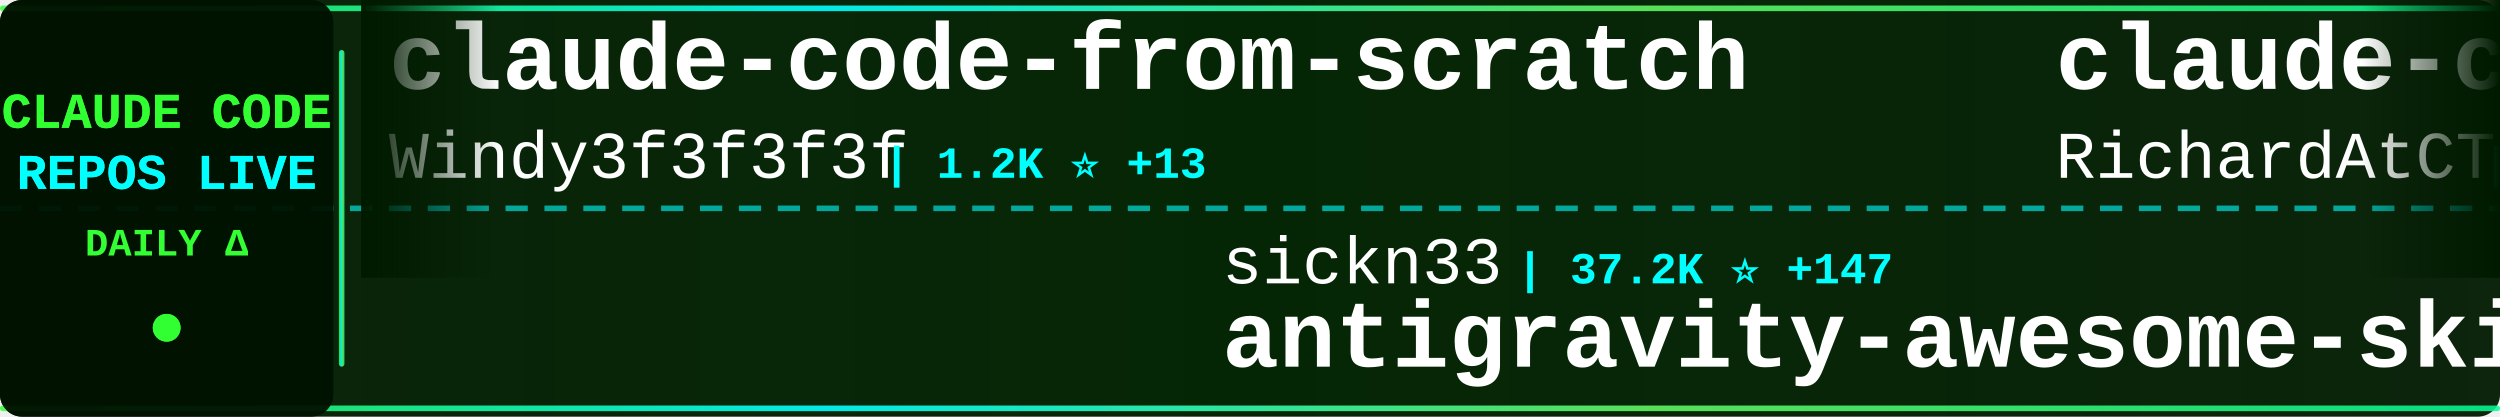
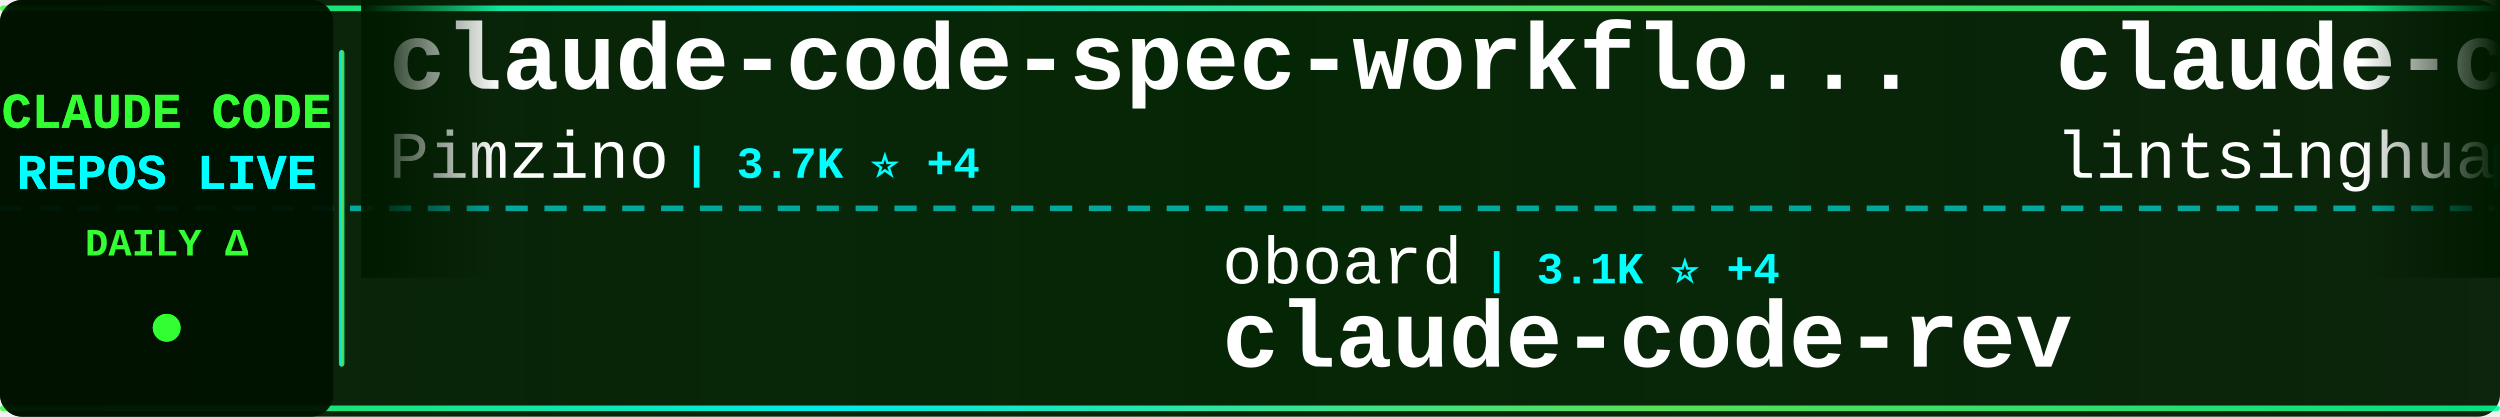
<svg xmlns="http://www.w3.org/2000/svg" width="900" height="150">
  <defs>
    <linearGradient id="tickerBg" x1="0%" y1="0%" x2="100%" y2="0%">
      <stop offset="0%" style="stop-color:#001a00;stop-opacity:0.95" />
      <stop offset="50%" style="stop-color:#002200;stop-opacity:0.98" />
      <stop offset="100%" style="stop-color:#001a00;stop-opacity:0.95" />
    </linearGradient>
    <linearGradient id="borderGrad" x1="0%" y1="0%" x2="100%" y2="0%">
      <stop offset="0%" style="stop-color:#33ff33;stop-opacity:0.85">
        <animate attributeName="stop-opacity" values="0.85;1;0.85" dur="2s" repeatCount="indefinite" />
      </stop>
      <stop offset="33%" style="stop-color:#00ffff;stop-opacity:0.9">
        <animate attributeName="stop-opacity" values="0.9;1;0.9" dur="2.2s" repeatCount="indefinite" />
      </stop>
      <stop offset="66%" style="stop-color:#66ff66;stop-opacity:0.85">
        <animate attributeName="stop-opacity" values="0.85;1;0.85" dur="1.8s" repeatCount="indefinite" />
      </stop>
      <stop offset="100%" style="stop-color:#00ff99;stop-opacity:0.85">
        <animate attributeName="stop-opacity" values="0.85;1;0.85" dur="2s" repeatCount="indefinite" />
      </stop>
    </linearGradient>
    <filter id="textGlow">
      <feGaussianBlur stdDeviation="0.1" result="coloredBlur" />
      <feMerge>
        <feMergeNode in="coloredBlur" />
        <feMergeNode in="SourceGraphic" />
      </feMerge>
    </filter>
    <filter id="metricGlow">
      <feGaussianBlur stdDeviation="0.2" result="coloredBlur" />
      <feMerge>
        <feMergeNode in="coloredBlur" />
        <feMergeNode in="SourceGraphic" />
      </feMerge>
    </filter>
    <linearGradient id="leftFade" x1="0%" y1="0%" x2="100%" y2="0%">
      <stop offset="0%" style="stop-color:#001a00;stop-opacity:1" />
      <stop offset="100%" style="stop-color:#001a00;stop-opacity:0" />
    </linearGradient>
    <linearGradient id="rightFade" x1="0%" y1="0%" x2="100%" y2="0%">
      <stop offset="0%" style="stop-color:#001a00;stop-opacity:0" />
      <stop offset="100%" style="stop-color:#001a00;stop-opacity:1" />
    </linearGradient>
  </defs>
  <rect width="900" height="150" fill="url(#tickerBg)" rx="8" />
  <rect x="0" y="2" width="900" height="2" fill="url(#borderGrad)" rx="1" />
  <rect x="0" y="146" width="900" height="2" fill="url(#borderGrad)" rx="1" />
  <line x1="0" y1="75" x2="900" y2="75" stroke="#00ffff" stroke-width="2" stroke-dasharray="8 6" opacity="0.6" />
  <rect x="0" y="0" width="120" height="150" fill="#001100" opacity="0.95" rx="8" />
  <text x="60" y="46" font-family="'Courier New', monospace" font-size="18" font-weight="bold" fill="#33ff33" text-anchor="middle" filter="url(#textGlow)">
    CLAUDE CODE
  </text>
  <text x="60" y="68" font-family="'Courier New', monospace" font-size="18" font-weight="bold" fill="#00ffff" text-anchor="middle" filter="url(#textGlow)">
    REPOS LIVE
  </text>
  <text x="60" y="92" font-family="'Courier New', monospace" font-size="14" font-weight="bold" fill="#33ff33" text-anchor="middle">
    DAILY Δ
  </text>
  <circle cx="60" cy="118" r="5" fill="#33ff33" filter="url(#metricGlow)">
    <animate attributeName="r" values="4;6;4" dur="1.5s" repeatCount="indefinite" />
    <animate attributeName="opacity" values="0.6;1;0.6" dur="1.5s" repeatCount="indefinite" />
  </circle>
  <rect x="122" y="18" width="2" height="114" fill="url(#borderGrad)" rx="1" />
  <clipPath id="tickerClip">
    <rect x="130" y="0" width="770" height="150" />
  </clipPath>
  <g clip-path="url(#tickerClip)">
    <g id="tickerItems">
      <animateTransform attributeName="transform" attributeType="XML" type="translate" from="0 0" to="-3000 0" dur="54s" repeatCount="indefinite" />
      <g transform="translate(0, 0)">
-         <text x="140" y="32" font-family="'Courier New', monospace" font-size="34" font-weight="bold" fill="#ffffff">claude-code-from-scratch</text>
-         <text x="140" y="64" font-family="'Courier New', monospace" font-size="24" font-weight="normal" fill="#ffffff" opacity="1.0">Windy3f3f3f3f</text>
-         <text x="318" y="64" font-family="'Courier New', monospace" font-size="16" font-weight="bold" fill="#00ffff"> | 1.2K ⭐ +13</text>
+         <text x="140" y="32" font-family="'Courier New', monospace" font-size="34" font-weight="bold" fill="#ffffff">claude-code-spec-workflo...</text>
+         <text x="140" y="64" font-family="'Courier New', monospace" font-size="24" font-weight="normal" fill="#ffffff" opacity="1.0">Pimzino</text>
+         <text x="246" y="64" font-family="'Courier New', monospace" font-size="16" font-weight="bold" fill="#00ffff"> | 3.7K ⭐ +4</text>
      </g>
      <g transform="translate(300, 0)">
-         <text x="140" y="102" font-family="'Courier New', monospace" font-size="24" font-weight="normal" fill="#ffffff" opacity="1.0">sickn33</text>
-         <text x="246" y="102" font-family="'Courier New', monospace" font-size="16" font-weight="bold" fill="#00ffff"> | 37.2K ⭐ +147</text>
-         <text x="140" y="132" font-family="'Courier New', monospace" font-size="34" font-weight="bold" fill="#ffffff">antigravity-awesome-skil...</text>
+         <text x="140" y="102" font-family="'Courier New', monospace" font-size="24" font-weight="normal" fill="#ffffff" opacity="1.0">oboard</text>
+         <text x="234" y="102" font-family="'Courier New', monospace" font-size="16" font-weight="bold" fill="#00ffff"> | 3.1K ⭐ +4</text>
+         <text x="140" y="132" font-family="'Courier New', monospace" font-size="34" font-weight="bold" fill="#ffffff">claude-code-rev</text>
      </g>
      <g transform="translate(600, 0)">
-         <text x="140" y="32" font-family="'Courier New', monospace" font-size="34" font-weight="bold" fill="#ffffff">claude-code-telegram</text>
-         <text x="140" y="64" font-family="'Courier New', monospace" font-size="24" font-weight="normal" fill="#ffffff" opacity="1.0">RichardAtCT</text>
-         <text x="294" y="64" font-family="'Courier New', monospace" font-size="16" font-weight="bold" fill="#00ffff"> | 2.6K ⭐ +8</text>
+         <text x="140" y="32" font-family="'Courier New', monospace" font-size="34" font-weight="bold" fill="#ffffff">claude-code-book</text>
+         <text x="140" y="64" font-family="'Courier New', monospace" font-size="24" font-weight="normal" fill="#ffffff" opacity="1.0">lintsinghua</text>
+         <text x="294" y="64" font-family="'Courier New', monospace" font-size="16" font-weight="bold" fill="#00ffff"> | 3.2K ⭐ +27</text>
      </g>
      <g transform="translate(900, 0)">
-         <text x="140" y="102" font-family="'Courier New', monospace" font-size="24" font-weight="normal" fill="#ffffff" opacity="1.0">huangserva</text>
-         <text x="282" y="102" font-family="'Courier New', monospace" font-size="16" font-weight="bold" fill="#00ffff"> | 579 ⭐ +2</text>
-         <text x="140" y="132" font-family="'Courier New', monospace" font-size="34" font-weight="bold" fill="#ffffff">claude-code-cli</text>
+         <text x="140" y="102" font-family="'Courier New', monospace" font-size="24" font-weight="normal" fill="#ffffff" opacity="1.0">snarktank</text>
+         <text x="270" y="102" font-family="'Courier New', monospace" font-size="16" font-weight="bold" fill="#00ffff"> | 18.9K ⭐ +76</text>
+         <text x="140" y="132" font-family="'Courier New', monospace" font-size="34" font-weight="bold" fill="#ffffff">ralph</text>
      </g>
      <g transform="translate(1200, 0)">
        <text x="140" y="32" font-family="'Courier New', monospace" font-size="34" font-weight="bold" fill="#ffffff">claude-code</text>
-         <text x="140" y="64" font-family="'Courier New', monospace" font-size="24" font-weight="normal" fill="#ffffff" opacity="1.0">anthropics</text>
-         <text x="282" y="64" font-family="'Courier New', monospace" font-size="16" font-weight="bold" fill="#00ffff"> | 122.6K ⭐ +369</text>
+         <text x="140" y="64" font-family="'Courier New', monospace" font-size="24" font-weight="normal" fill="#ffffff" opacity="1.0">isboyjc</text>
+         <text x="246" y="64" font-family="'Courier New', monospace" font-size="16" font-weight="bold" fill="#00ffff"> | 156 ⭐</text>
      </g>
      <g transform="translate(1500, 0)">
-         <text x="140" y="102" font-family="'Courier New', monospace" font-size="24" font-weight="normal" fill="#ffffff" opacity="1.0">chauncygu</text>
-         <text x="270" y="102" font-family="'Courier New', monospace" font-size="16" font-weight="bold" fill="#00ffff"> | 2.4K ⭐ +5</text>
-         <text x="140" y="132" font-family="'Courier New', monospace" font-size="34" font-weight="bold" fill="#ffffff">collection-claude-code-s...</text>
+         <text x="140" y="102" font-family="'Courier New', monospace" font-size="24" font-weight="normal" fill="#ffffff" opacity="1.0">chiragjoshi12</text>
+         <text x="318" y="102" font-family="'Courier New', monospace" font-size="16" font-weight="bold" fill="#00ffff"> | 197 ⭐</text>
+         <text x="140" y="132" font-family="'Courier New', monospace" font-size="34" font-weight="bold" fill="#ffffff">claude-code</text>
      </g>
      <g transform="translate(1800, 0)">
-         <text x="140" y="32" font-family="'Courier New', monospace" font-size="34" font-weight="bold" fill="#ffffff">ClaudeCode</text>
-         <text x="140" y="64" font-family="'Courier New', monospace" font-size="24" font-weight="normal" fill="#ffffff" opacity="1.0">guanshan</text>
-         <text x="258" y="64" font-family="'Courier New', monospace" font-size="16" font-weight="bold" fill="#00ffff"> | 59 ⭐</text>
+         <text x="140" y="32" font-family="'Courier New', monospace" font-size="34" font-weight="bold" fill="#ffffff">andrej-karpathy-skills</text>
+         <text x="140" y="64" font-family="'Courier New', monospace" font-size="24" font-weight="normal" fill="#ffffff" opacity="1.0">forrestchang</text>
+         <text x="306" y="64" font-family="'Courier New', monospace" font-size="16" font-weight="bold" fill="#00ffff"> | 126.1K ⭐ +1.8K</text>
      </g>
      <g transform="translate(2100, 0)">
-         <text x="140" y="102" font-family="'Courier New', monospace" font-size="24" font-weight="normal" fill="#ffffff" opacity="1.0">jarmuine</text>
-         <text x="258" y="102" font-family="'Courier New', monospace" font-size="16" font-weight="bold" fill="#00ffff"> | 2.1K ⭐ +6</text>
-         <text x="140" y="132" font-family="'Courier New', monospace" font-size="34" font-weight="bold" fill="#ffffff">claude-code</text>
+         <text x="140" y="102" font-family="'Courier New', monospace" font-size="24" font-weight="normal" fill="#ffffff" opacity="1.0">nanocoai</text>
+         <text x="258" y="102" font-family="'Courier New', monospace" font-size="16" font-weight="bold" fill="#00ffff"> | 28.8K ⭐ +45</text>
+         <text x="140" y="132" font-family="'Courier New', monospace" font-size="34" font-weight="bold" fill="#ffffff">nanoclaw</text>
      </g>
      <g transform="translate(2400, 0)">
-         <text x="140" y="32" font-family="'Courier New', monospace" font-size="34" font-weight="bold" fill="#ffffff">claude-code-guide</text>
-         <text x="140" y="64" font-family="'Courier New', monospace" font-size="24" font-weight="normal" fill="#ffffff" opacity="1.0">Cranot</text>
-         <text x="234" y="64" font-family="'Courier New', monospace" font-size="16" font-weight="bold" fill="#00ffff"> | 2.7K ⭐ +4</text>
+         <text x="140" y="32" font-family="'Courier New', monospace" font-size="34" font-weight="bold" fill="#ffffff">claude-code-source</text>
+         <text x="140" y="64" font-family="'Courier New', monospace" font-size="24" font-weight="normal" fill="#ffffff" opacity="1.0">JrCx7scC</text>
+         <text x="258" y="64" font-family="'Courier New', monospace" font-size="16" font-weight="bold" fill="#00ffff"> | 367 ⭐</text>
      </g>
      <g transform="translate(2700, 0)">
-         <text x="140" y="102" font-family="'Courier New', monospace" font-size="24" font-weight="normal" fill="#ffffff" opacity="1.0">liuup</text>
-         <text x="222" y="102" font-family="'Courier New', monospace" font-size="16" font-weight="bold" fill="#00ffff"> | 2.4K ⭐ +42</text>
-         <text x="140" y="132" font-family="'Courier New', monospace" font-size="34" font-weight="bold" fill="#ffffff">claude-code-analysis</text>
+         <text x="140" y="102" font-family="'Courier New', monospace" font-size="24" font-weight="normal" fill="#ffffff" opacity="1.0">musistudio</text>
+         <text x="282" y="102" font-family="'Courier New', monospace" font-size="16" font-weight="bold" fill="#00ffff"> | 33.9K ⭐ +67</text>
+         <text x="140" y="132" font-family="'Courier New', monospace" font-size="34" font-weight="bold" fill="#ffffff">claude-code-router</text>
      </g>
      <g transform="translate(3000, 0)">
-         <text x="140" y="32" font-family="'Courier New', monospace" font-size="34" font-weight="bold" fill="#ffffff">claude-code-from-scratch</text>
-         <text x="140" y="64" font-family="'Courier New', monospace" font-size="24" font-weight="normal" fill="#ffffff" opacity="1.0">Windy3f3f3f3f</text>
-         <text x="318" y="64" font-family="'Courier New', monospace" font-size="16" font-weight="bold" fill="#00ffff"> | 1.2K ⭐ +13</text>
+         <text x="140" y="32" font-family="'Courier New', monospace" font-size="34" font-weight="bold" fill="#ffffff">claude-code-spec-workflo...</text>
+         <text x="140" y="64" font-family="'Courier New', monospace" font-size="24" font-weight="normal" fill="#ffffff" opacity="1.0">Pimzino</text>
+         <text x="246" y="64" font-family="'Courier New', monospace" font-size="16" font-weight="bold" fill="#00ffff"> | 3.7K ⭐ +4</text>
      </g>
      <g transform="translate(3300, 0)">
-         <text x="140" y="102" font-family="'Courier New', monospace" font-size="24" font-weight="normal" fill="#ffffff" opacity="1.0">sickn33</text>
-         <text x="246" y="102" font-family="'Courier New', monospace" font-size="16" font-weight="bold" fill="#00ffff"> | 37.2K ⭐ +147</text>
-         <text x="140" y="132" font-family="'Courier New', monospace" font-size="34" font-weight="bold" fill="#ffffff">antigravity-awesome-skil...</text>
+         <text x="140" y="102" font-family="'Courier New', monospace" font-size="24" font-weight="normal" fill="#ffffff" opacity="1.0">oboard</text>
+         <text x="234" y="102" font-family="'Courier New', monospace" font-size="16" font-weight="bold" fill="#00ffff"> | 3.1K ⭐ +4</text>
+         <text x="140" y="132" font-family="'Courier New', monospace" font-size="34" font-weight="bold" fill="#ffffff">claude-code-rev</text>
      </g>
      <g transform="translate(3600, 0)">
-         <text x="140" y="32" font-family="'Courier New', monospace" font-size="34" font-weight="bold" fill="#ffffff">claude-code-telegram</text>
-         <text x="140" y="64" font-family="'Courier New', monospace" font-size="24" font-weight="normal" fill="#ffffff" opacity="1.0">RichardAtCT</text>
-         <text x="294" y="64" font-family="'Courier New', monospace" font-size="16" font-weight="bold" fill="#00ffff"> | 2.6K ⭐ +8</text>
+         <text x="140" y="32" font-family="'Courier New', monospace" font-size="34" font-weight="bold" fill="#ffffff">claude-code-book</text>
+         <text x="140" y="64" font-family="'Courier New', monospace" font-size="24" font-weight="normal" fill="#ffffff" opacity="1.0">lintsinghua</text>
+         <text x="294" y="64" font-family="'Courier New', monospace" font-size="16" font-weight="bold" fill="#00ffff"> | 3.2K ⭐ +27</text>
      </g>
      <g transform="translate(3900, 0)">
-         <text x="140" y="102" font-family="'Courier New', monospace" font-size="24" font-weight="normal" fill="#ffffff" opacity="1.0">huangserva</text>
-         <text x="282" y="102" font-family="'Courier New', monospace" font-size="16" font-weight="bold" fill="#00ffff"> | 579 ⭐ +2</text>
-         <text x="140" y="132" font-family="'Courier New', monospace" font-size="34" font-weight="bold" fill="#ffffff">claude-code-cli</text>
+         <text x="140" y="102" font-family="'Courier New', monospace" font-size="24" font-weight="normal" fill="#ffffff" opacity="1.0">snarktank</text>
+         <text x="270" y="102" font-family="'Courier New', monospace" font-size="16" font-weight="bold" fill="#00ffff"> | 18.9K ⭐ +76</text>
+         <text x="140" y="132" font-family="'Courier New', monospace" font-size="34" font-weight="bold" fill="#ffffff">ralph</text>
      </g>
    </g>
  </g>
  <rect x="130" y="0" width="50" height="100" fill="url(#leftFade)" />
  <rect x="850" y="0" width="50" height="100" fill="url(#rightFade)" />
</svg>
